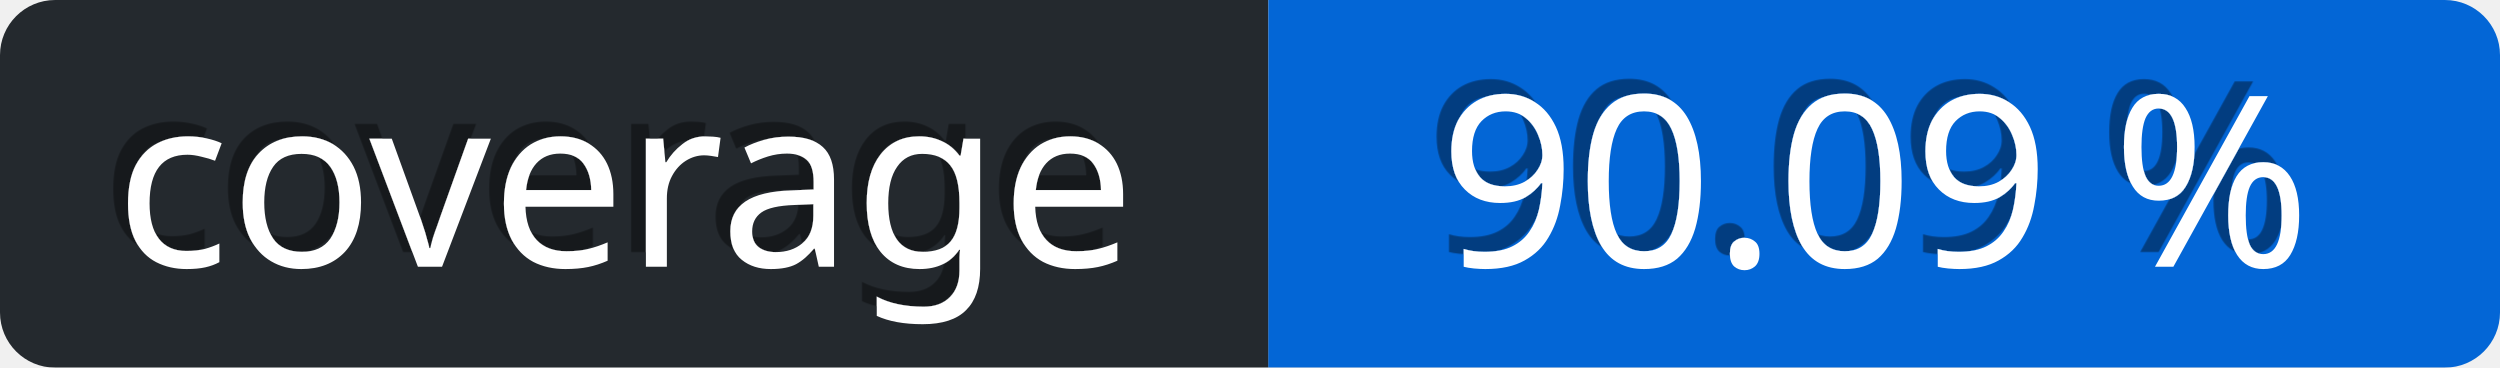
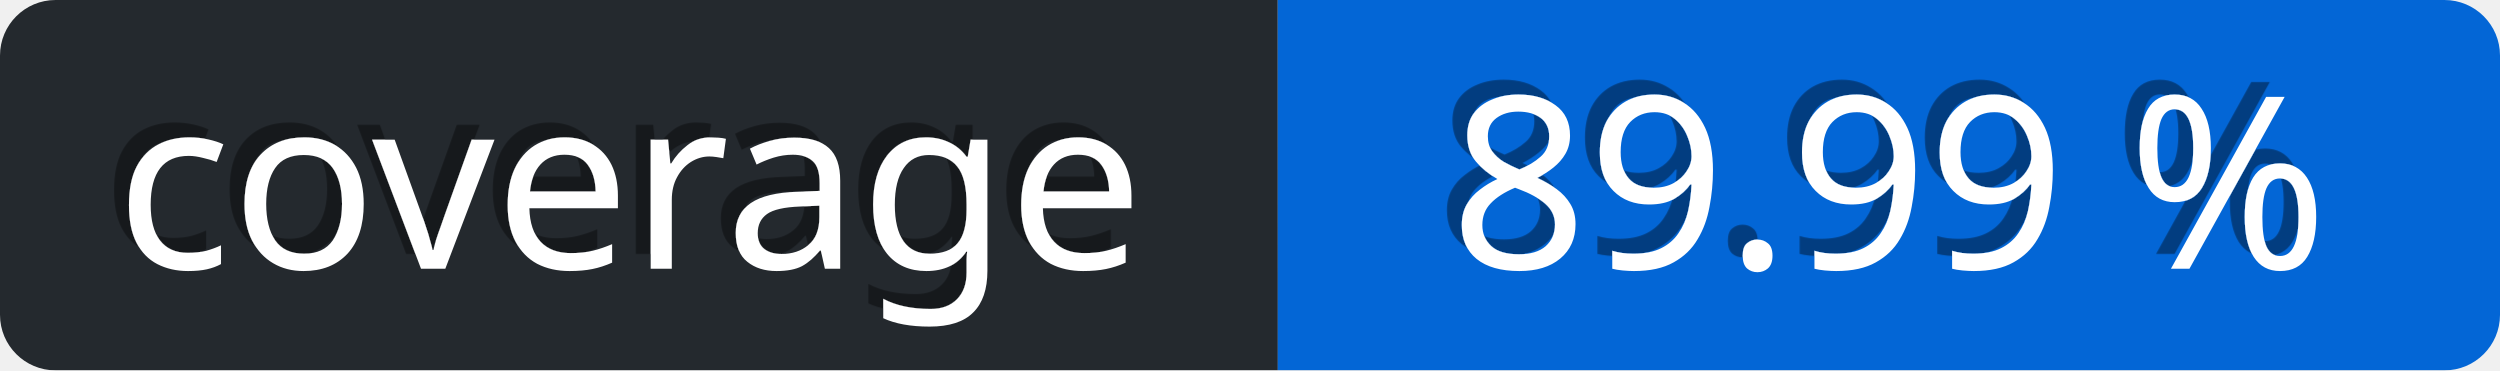
- <svg xmlns="http://www.w3.org/2000/svg" viewBox="0 0 136 20" height="20" width="136">
+ <svg xmlns="http://www.w3.org/2000/svg" viewBox="0 0 135 20" height="20" width="135">
  <defs>
    <linearGradient id="a" x2="0" y2="75%">
      <stop offset="0" stop-color="#eee" stop-opacity="0.1" />
      <stop offset="1" stop-opacity="0.3" />
    </linearGradient>
    <mask id="bg-mask">
-       <rect fill="#fff" height="20" rx="3" width="136" />
+       <rect fill="#fff" height="20" rx="3" width="135" />
    </mask>
    <filter id="shadow">
      <feDropShadow dx="-0.8" dy="-0.8" stdDeviation="0" flood-color="#000" flood-opacity="0.4" />
    </filter>
  </defs>
  <g id="bg" mask="url(#bg-mask)">
-     <rect fill="url(#a)" height="20" width="136" />
+     <rect fill="url(#a)" height="20" width="135" />
    <rect id="subject" fill="#24292e" height="20" width="69" />
-     <rect id="content" fill="rgb(3, 102, 214)" height="20" width="67" x="69" />
+     <rect id="content" fill="rgb(3, 102, 214)" height="20" width="66" x="69" />
  </g>
  <g id="text" fill="#fff" font-family="Verdana,sans-serif" font-size="13" transform="translate(0, 0)">
    <text dominant-baseline="middle" text-anchor="middle" x="34" y="10" filter="url(#shadow)">coverage</text>
-     <text x="102" y="10" text-anchor="middle" dominant-baseline="middle" filter="url(#shadow)">90.09 %</text>
+     <text x="102" y="10" text-anchor="middle" dominant-baseline="middle" filter="url(#shadow)">89.99 %</text>
  </g>
</svg>
